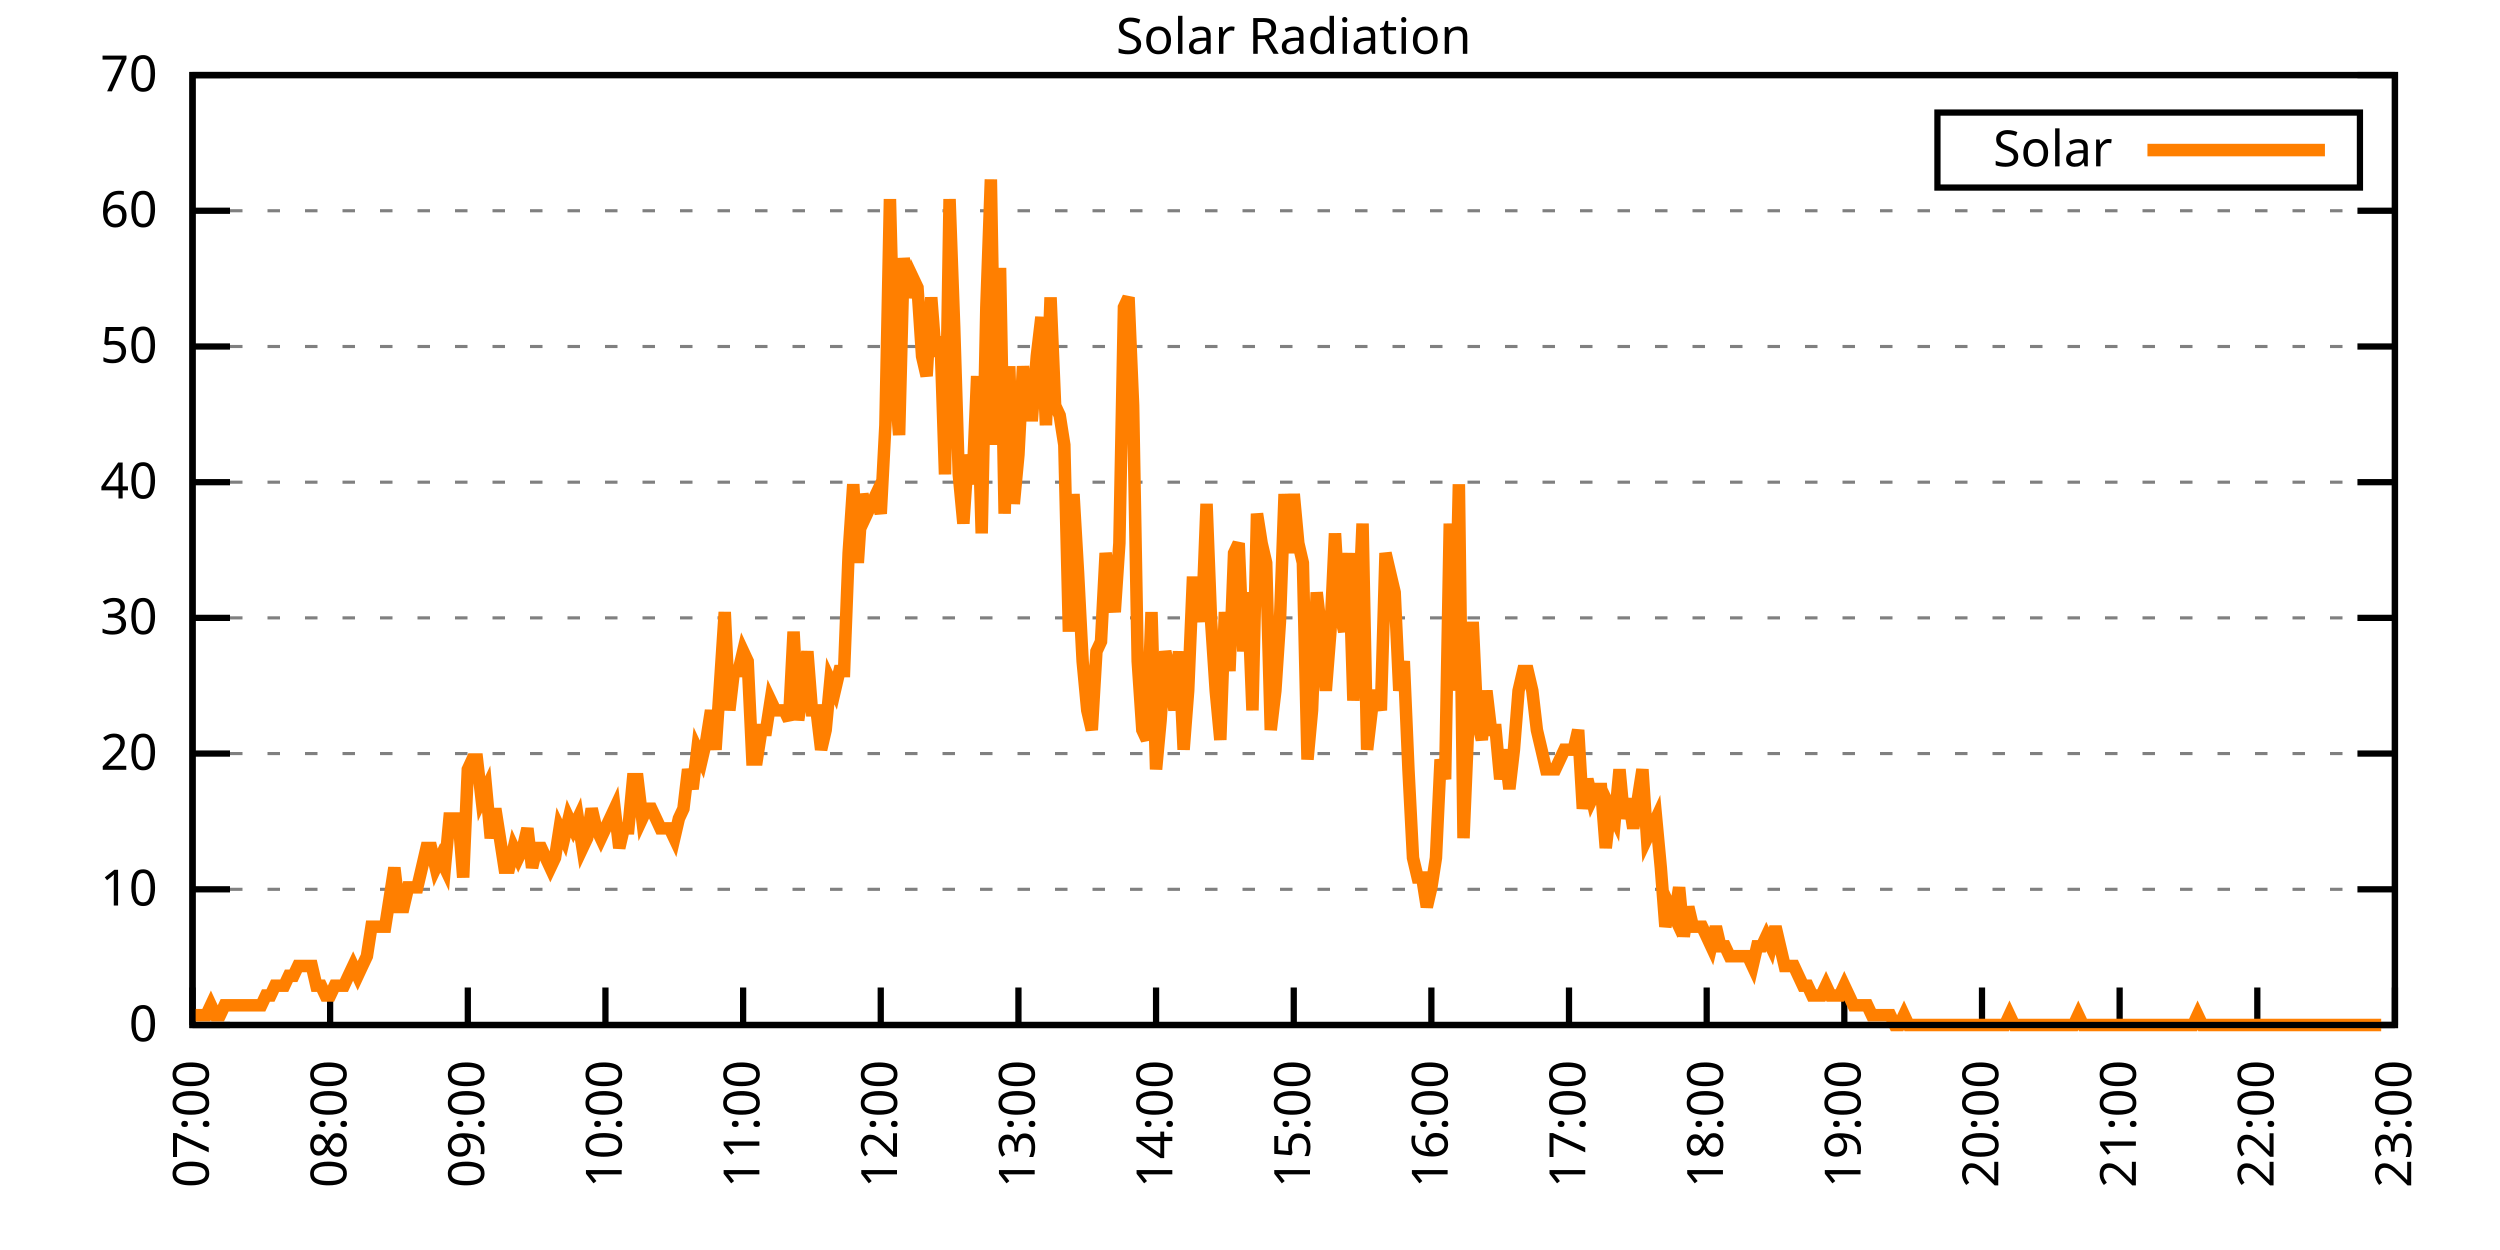
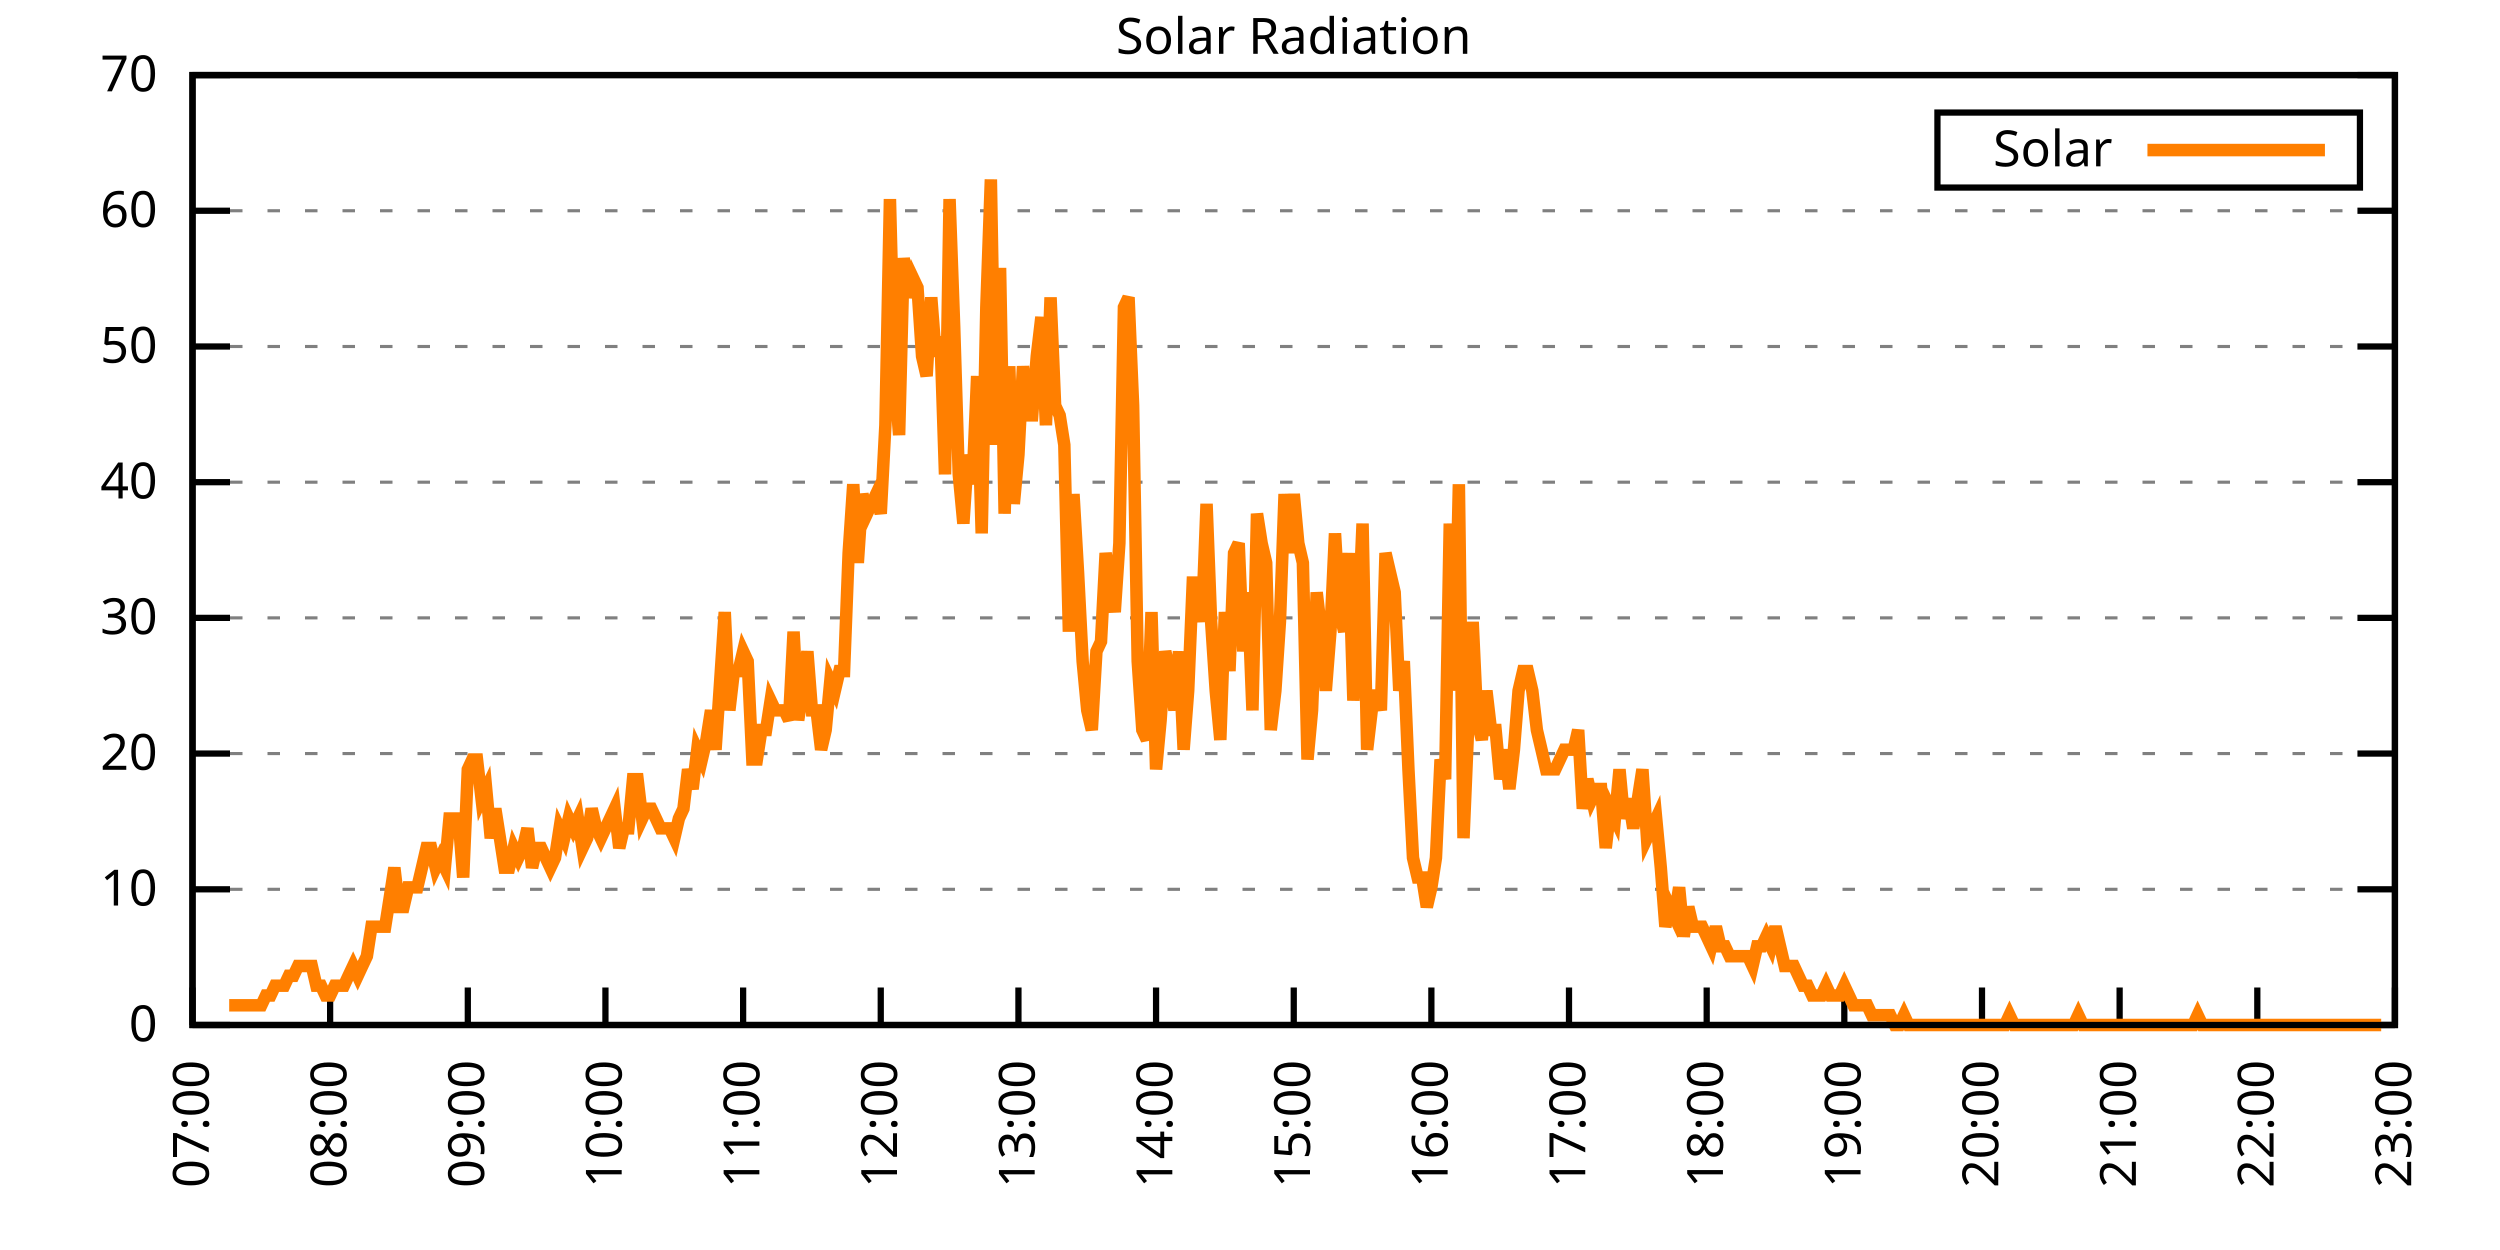
<svg xmlns="http://www.w3.org/2000/svg" xmlns:xlink="http://www.w3.org/1999/xlink" width="400" height="200" viewBox="0 0 400 200">
  <g id="gnuplot_canvas">
    <rect x="0" y="0" width="400" height="200" fill="none" />
    <defs>
      <circle id="gpDot" r="0.5" stroke-width="0.5" stroke="currentColor" />
      <path id="gpPt0" stroke-width="0.333" stroke="currentColor" d="M-1,0 h2 M0,-1 v2" />
      <path id="gpPt1" stroke-width="0.333" stroke="currentColor" d="M-1,-1 L1,1 M1,-1 L-1,1" />
      <path id="gpPt2" stroke-width="0.333" stroke="currentColor" d="M-1,0 L1,0 M0,-1 L0,1 M-1,-1 L1,1 M-1,1 L1,-1" />
      <rect id="gpPt3" stroke-width="0.333" stroke="currentColor" x="-1" y="-1" width="2" height="2" />
      <rect id="gpPt4" stroke-width="0.333" stroke="currentColor" fill="currentColor" x="-1" y="-1" width="2" height="2" />
      <circle id="gpPt5" stroke-width="0.333" stroke="currentColor" cx="0" cy="0" r="1" />
      <use xlink:href="#gpPt5" id="gpPt6" fill="currentColor" stroke="none" />
      <path id="gpPt7" stroke-width="0.333" stroke="currentColor" d="M0,-1.33 L-1.33,0.67 L1.33,0.67 z" />
      <use xlink:href="#gpPt7" id="gpPt8" fill="currentColor" stroke="none" />
      <use xlink:href="#gpPt7" id="gpPt9" stroke="currentColor" transform="rotate(180)" />
      <use xlink:href="#gpPt9" id="gpPt10" fill="currentColor" stroke="none" />
      <use xlink:href="#gpPt3" id="gpPt11" stroke="currentColor" transform="rotate(45)" />
      <use xlink:href="#gpPt11" id="gpPt12" fill="currentColor" stroke="none" />
      <path id="gpPt13" stroke-width="0.333" stroke="currentColor" d="M0,1.330 L1.265,0.411 L0.782,-1.067 L-0.782,-1.076 L-1.265,0.411 z" />
      <use xlink:href="#gpPt13" id="gpPt14" fill="currentColor" stroke="none" />
      <filter id="textbox" filterUnits="objectBoundingBox" x="0" y="0" height="1" width="1">
        <feFlood flood-color="white" flood-opacity="1" result="bgnd" />
        <feComposite in="SourceGraphic" in2="bgnd" operator="atop" />
      </filter>
      <filter id="greybox" filterUnits="objectBoundingBox" x="0" y="0" height="1" width="1">
        <feFlood flood-color="lightgrey" flood-opacity="1" result="grey" />
        <feComposite in="SourceGraphic" in2="grey" operator="atop" />
      </filter>
    </defs>
    <g fill="none" color="white" stroke="currentColor" stroke-width="1.00" stroke-linecap="butt" stroke-linejoin="miter">
</g>
    <g fill="none" color="black" stroke="currentColor" stroke-width="1.00" stroke-linecap="butt" stroke-linejoin="miter">
      <g stroke="none" shape-rendering="crispEdges">
        <polygon fill="rgb(255, 255, 255)" points="30.80,164.00 383.18,164.00 383.18,12.02 30.80,12.02 " />
      </g>
    </g>
    <g fill="none" color="black" stroke="currentColor" stroke-width="1.00" stroke-linecap="butt" stroke-linejoin="miter">
</g>
    <g fill="none" color="black" stroke="black" stroke-width="0.50" stroke-linecap="butt" stroke-linejoin="miter">
</g>
    <g fill="none" color="gray" stroke="currentColor" stroke-width="0.50" stroke-linecap="butt" stroke-linejoin="miter">
      <path stroke="gray" stroke-dasharray="2,4" class="gridline" d="M30.80,164.00 L383.19,164.00  " />
    </g>
    <g fill="none" color="gray" stroke="gray" stroke-width="1.00" stroke-linecap="butt" stroke-linejoin="miter">
</g>
    <g fill="none" color="black" stroke="currentColor" stroke-width="1.00" stroke-linecap="butt" stroke-linejoin="miter">
      <path stroke="black" d="M30.80,164.00 L36.80,164.00 M383.19,164.00 L377.19,164.00  " />
      <g transform="translate(25.20,166.60)" stroke="none" fill="black" font-family="Sans" font-size="8.00" text-anchor="end">
        <text>
          <tspan font-family="Sans"> 0</tspan>
        </text>
      </g>
    </g>
    <g fill="none" color="black" stroke="currentColor" stroke-width="1.00" stroke-linecap="butt" stroke-linejoin="miter">
</g>
    <g fill="none" color="black" stroke="black" stroke-width="0.50" stroke-linecap="butt" stroke-linejoin="miter">
</g>
    <g fill="none" color="gray" stroke="currentColor" stroke-width="0.50" stroke-linecap="butt" stroke-linejoin="miter">
      <path stroke="gray" stroke-dasharray="2,4" class="gridline" d="M30.80,142.29 L383.19,142.29  " />
    </g>
    <g fill="none" color="gray" stroke="gray" stroke-width="1.00" stroke-linecap="butt" stroke-linejoin="miter">
</g>
    <g fill="none" color="black" stroke="currentColor" stroke-width="1.00" stroke-linecap="butt" stroke-linejoin="miter">
      <path stroke="black" d="M30.80,142.29 L36.80,142.29 M383.19,142.29 L377.19,142.29  " />
      <g transform="translate(25.20,144.89)" stroke="none" fill="black" font-family="Sans" font-size="8.00" text-anchor="end">
        <text>
          <tspan font-family="Sans"> 10</tspan>
        </text>
      </g>
    </g>
    <g fill="none" color="black" stroke="currentColor" stroke-width="1.00" stroke-linecap="butt" stroke-linejoin="miter">
</g>
    <g fill="none" color="black" stroke="black" stroke-width="0.50" stroke-linecap="butt" stroke-linejoin="miter">
</g>
    <g fill="none" color="gray" stroke="currentColor" stroke-width="0.50" stroke-linecap="butt" stroke-linejoin="miter">
      <path stroke="gray" stroke-dasharray="2,4" class="gridline" d="M30.80,120.57 L383.19,120.57  " />
    </g>
    <g fill="none" color="gray" stroke="gray" stroke-width="1.00" stroke-linecap="butt" stroke-linejoin="miter">
</g>
    <g fill="none" color="black" stroke="currentColor" stroke-width="1.00" stroke-linecap="butt" stroke-linejoin="miter">
      <path stroke="black" d="M30.80,120.57 L36.80,120.57 M383.19,120.57 L377.19,120.57  " />
      <g transform="translate(25.20,123.17)" stroke="none" fill="black" font-family="Sans" font-size="8.00" text-anchor="end">
        <text>
          <tspan font-family="Sans"> 20</tspan>
        </text>
      </g>
    </g>
    <g fill="none" color="black" stroke="currentColor" stroke-width="1.00" stroke-linecap="butt" stroke-linejoin="miter">
</g>
    <g fill="none" color="black" stroke="black" stroke-width="0.50" stroke-linecap="butt" stroke-linejoin="miter">
</g>
    <g fill="none" color="gray" stroke="currentColor" stroke-width="0.50" stroke-linecap="butt" stroke-linejoin="miter">
      <path stroke="gray" stroke-dasharray="2,4" class="gridline" d="M30.80,98.86 L383.19,98.86  " />
    </g>
    <g fill="none" color="gray" stroke="gray" stroke-width="1.00" stroke-linecap="butt" stroke-linejoin="miter">
</g>
    <g fill="none" color="black" stroke="currentColor" stroke-width="1.00" stroke-linecap="butt" stroke-linejoin="miter">
      <path stroke="black" d="M30.80,98.86 L36.80,98.86 M383.19,98.86 L377.19,98.86  " />
      <g transform="translate(25.20,101.46)" stroke="none" fill="black" font-family="Sans" font-size="8.00" text-anchor="end">
        <text>
          <tspan font-family="Sans"> 30</tspan>
        </text>
      </g>
    </g>
    <g fill="none" color="black" stroke="currentColor" stroke-width="1.00" stroke-linecap="butt" stroke-linejoin="miter">
</g>
    <g fill="none" color="black" stroke="black" stroke-width="0.50" stroke-linecap="butt" stroke-linejoin="miter">
</g>
    <g fill="none" color="gray" stroke="currentColor" stroke-width="0.50" stroke-linecap="butt" stroke-linejoin="miter">
      <path stroke="gray" stroke-dasharray="2,4" class="gridline" d="M30.80,77.15 L383.19,77.15  " />
    </g>
    <g fill="none" color="gray" stroke="gray" stroke-width="1.00" stroke-linecap="butt" stroke-linejoin="miter">
</g>
    <g fill="none" color="black" stroke="currentColor" stroke-width="1.00" stroke-linecap="butt" stroke-linejoin="miter">
      <path stroke="black" d="M30.80,77.15 L36.80,77.15 M383.19,77.15 L377.19,77.15  " />
      <g transform="translate(25.20,79.75)" stroke="none" fill="black" font-family="Sans" font-size="8.00" text-anchor="end">
        <text>
          <tspan font-family="Sans"> 40</tspan>
        </text>
      </g>
    </g>
    <g fill="none" color="black" stroke="currentColor" stroke-width="1.00" stroke-linecap="butt" stroke-linejoin="miter">
</g>
    <g fill="none" color="black" stroke="black" stroke-width="0.50" stroke-linecap="butt" stroke-linejoin="miter">
</g>
    <g fill="none" color="gray" stroke="currentColor" stroke-width="0.50" stroke-linecap="butt" stroke-linejoin="miter">
      <path stroke="gray" stroke-dasharray="2,4" class="gridline" d="M30.80,55.44 L383.19,55.44  " />
    </g>
    <g fill="none" color="gray" stroke="gray" stroke-width="1.00" stroke-linecap="butt" stroke-linejoin="miter">
</g>
    <g fill="none" color="black" stroke="currentColor" stroke-width="1.00" stroke-linecap="butt" stroke-linejoin="miter">
      <path stroke="black" d="M30.80,55.44 L36.80,55.44 M383.19,55.44 L377.19,55.44  " />
      <g transform="translate(25.20,58.04)" stroke="none" fill="black" font-family="Sans" font-size="8.00" text-anchor="end">
        <text>
          <tspan font-family="Sans"> 50</tspan>
        </text>
      </g>
    </g>
    <g fill="none" color="black" stroke="currentColor" stroke-width="1.00" stroke-linecap="butt" stroke-linejoin="miter">
</g>
    <g fill="none" color="black" stroke="black" stroke-width="0.50" stroke-linecap="butt" stroke-linejoin="miter">
</g>
    <g fill="none" color="gray" stroke="currentColor" stroke-width="0.50" stroke-linecap="butt" stroke-linejoin="miter">
      <path stroke="gray" stroke-dasharray="2,4" class="gridline" d="M30.80,33.72 L383.19,33.72  " />
    </g>
    <g fill="none" color="gray" stroke="gray" stroke-width="1.00" stroke-linecap="butt" stroke-linejoin="miter">
</g>
    <g fill="none" color="black" stroke="currentColor" stroke-width="1.00" stroke-linecap="butt" stroke-linejoin="miter">
      <path stroke="black" d="M30.80,33.72 L36.80,33.72 M383.19,33.72 L377.19,33.72  " />
      <g transform="translate(25.20,36.32)" stroke="none" fill="black" font-family="Sans" font-size="8.00" text-anchor="end">
        <text>
          <tspan font-family="Sans"> 60</tspan>
        </text>
      </g>
    </g>
    <g fill="none" color="black" stroke="currentColor" stroke-width="1.00" stroke-linecap="butt" stroke-linejoin="miter">
</g>
    <g fill="none" color="black" stroke="black" stroke-width="0.50" stroke-linecap="butt" stroke-linejoin="miter">
</g>
    <g fill="none" color="gray" stroke="currentColor" stroke-width="0.50" stroke-linecap="butt" stroke-linejoin="miter">
      <path stroke="gray" stroke-dasharray="2,4" class="gridline" d="M30.80,12.01 L383.19,12.01  " />
    </g>
    <g fill="none" color="gray" stroke="gray" stroke-width="1.00" stroke-linecap="butt" stroke-linejoin="miter">
</g>
    <g fill="none" color="black" stroke="currentColor" stroke-width="1.00" stroke-linecap="butt" stroke-linejoin="miter">
      <path stroke="black" d="M30.80,12.01 L36.80,12.01 M383.19,12.01 L377.19,12.01  " />
      <g transform="translate(25.20,14.61)" stroke="none" fill="black" font-family="Sans" font-size="8.00" text-anchor="end">
        <text>
          <tspan font-family="Sans"> 70</tspan>
        </text>
      </g>
    </g>
    <g fill="none" color="black" stroke="currentColor" stroke-width="1.00" stroke-linecap="butt" stroke-linejoin="miter">
      <path stroke="black" d="M30.80,164.00 L30.80,158.00  " />
      <g transform="translate(33.40,169.60) rotate(270.00)" stroke="none" fill="black" font-family="Sans" font-size="8.00" text-anchor="end">
        <text>
          <tspan font-family="Sans">07:00</tspan>
        </text>
      </g>
    </g>
    <g fill="none" color="black" stroke="currentColor" stroke-width="1.00" stroke-linecap="butt" stroke-linejoin="miter">
      <path stroke="black" d="M52.82,164.00 L52.82,158.00  " />
      <g transform="translate(55.42,169.60) rotate(270.00)" stroke="none" fill="black" font-family="Sans" font-size="8.00" text-anchor="end">
        <text>
          <tspan font-family="Sans">08:00</tspan>
        </text>
      </g>
    </g>
    <g fill="none" color="black" stroke="currentColor" stroke-width="1.00" stroke-linecap="butt" stroke-linejoin="miter">
      <path stroke="black" d="M74.85,164.00 L74.85,158.00  " />
      <g transform="translate(77.45,169.60) rotate(270.00)" stroke="none" fill="black" font-family="Sans" font-size="8.00" text-anchor="end">
        <text>
          <tspan font-family="Sans">09:00</tspan>
        </text>
      </g>
    </g>
    <g fill="none" color="black" stroke="currentColor" stroke-width="1.00" stroke-linecap="butt" stroke-linejoin="miter">
      <path stroke="black" d="M96.87,164.00 L96.87,158.00  " />
      <g transform="translate(99.47,169.60) rotate(270.00)" stroke="none" fill="black" font-family="Sans" font-size="8.00" text-anchor="end">
        <text>
          <tspan font-family="Sans">10:00</tspan>
        </text>
      </g>
    </g>
    <g fill="none" color="black" stroke="currentColor" stroke-width="1.00" stroke-linecap="butt" stroke-linejoin="miter">
      <path stroke="black" d="M118.90,164.00 L118.90,158.00  " />
      <g transform="translate(121.50,169.60) rotate(270.00)" stroke="none" fill="black" font-family="Sans" font-size="8.00" text-anchor="end">
        <text>
          <tspan font-family="Sans">11:00</tspan>
        </text>
      </g>
    </g>
    <g fill="none" color="black" stroke="currentColor" stroke-width="1.00" stroke-linecap="butt" stroke-linejoin="miter">
      <path stroke="black" d="M140.92,164.00 L140.92,158.00  " />
      <g transform="translate(143.52,169.60) rotate(270.00)" stroke="none" fill="black" font-family="Sans" font-size="8.00" text-anchor="end">
        <text>
          <tspan font-family="Sans">12:00</tspan>
        </text>
      </g>
    </g>
    <g fill="none" color="black" stroke="currentColor" stroke-width="1.00" stroke-linecap="butt" stroke-linejoin="miter">
      <path stroke="black" d="M162.95,164.00 L162.95,158.00  " />
      <g transform="translate(165.55,169.60) rotate(270.00)" stroke="none" fill="black" font-family="Sans" font-size="8.00" text-anchor="end">
        <text>
          <tspan font-family="Sans">13:00</tspan>
        </text>
      </g>
    </g>
    <g fill="none" color="black" stroke="currentColor" stroke-width="1.00" stroke-linecap="butt" stroke-linejoin="miter">
      <path stroke="black" d="M184.97,164.00 L184.97,158.00  " />
      <g transform="translate(187.57,169.60) rotate(270.00)" stroke="none" fill="black" font-family="Sans" font-size="8.00" text-anchor="end">
        <text>
          <tspan font-family="Sans">14:00</tspan>
        </text>
      </g>
    </g>
    <g fill="none" color="black" stroke="currentColor" stroke-width="1.00" stroke-linecap="butt" stroke-linejoin="miter">
      <path stroke="black" d="M207.00,164.00 L207.00,158.00  " />
      <g transform="translate(209.60,169.60) rotate(270.00)" stroke="none" fill="black" font-family="Sans" font-size="8.00" text-anchor="end">
        <text>
          <tspan font-family="Sans">15:00</tspan>
        </text>
      </g>
    </g>
    <g fill="none" color="black" stroke="currentColor" stroke-width="1.00" stroke-linecap="butt" stroke-linejoin="miter">
      <path stroke="black" d="M229.02,164.00 L229.02,158.00  " />
      <g transform="translate(231.62,169.60) rotate(270.00)" stroke="none" fill="black" font-family="Sans" font-size="8.00" text-anchor="end">
        <text>
          <tspan font-family="Sans">16:00</tspan>
        </text>
      </g>
    </g>
    <g fill="none" color="black" stroke="currentColor" stroke-width="1.00" stroke-linecap="butt" stroke-linejoin="miter">
      <path stroke="black" d="M251.04,164.00 L251.04,158.00  " />
      <g transform="translate(253.64,169.60) rotate(270.00)" stroke="none" fill="black" font-family="Sans" font-size="8.00" text-anchor="end">
        <text>
          <tspan font-family="Sans">17:00</tspan>
        </text>
      </g>
    </g>
    <g fill="none" color="black" stroke="currentColor" stroke-width="1.00" stroke-linecap="butt" stroke-linejoin="miter">
      <path stroke="black" d="M273.07,164.00 L273.07,158.00  " />
      <g transform="translate(275.67,169.60) rotate(270.00)" stroke="none" fill="black" font-family="Sans" font-size="8.00" text-anchor="end">
        <text>
          <tspan font-family="Sans">18:00</tspan>
        </text>
      </g>
    </g>
    <g fill="none" color="black" stroke="currentColor" stroke-width="1.00" stroke-linecap="butt" stroke-linejoin="miter">
      <path stroke="black" d="M295.09,164.00 L295.09,158.00  " />
      <g transform="translate(297.69,169.60) rotate(270.00)" stroke="none" fill="black" font-family="Sans" font-size="8.00" text-anchor="end">
        <text>
          <tspan font-family="Sans">19:00</tspan>
        </text>
      </g>
    </g>
    <g fill="none" color="black" stroke="currentColor" stroke-width="1.00" stroke-linecap="butt" stroke-linejoin="miter">
      <path stroke="black" d="M317.12,164.00 L317.12,158.00  " />
      <g transform="translate(319.72,169.60) rotate(270.00)" stroke="none" fill="black" font-family="Sans" font-size="8.00" text-anchor="end">
        <text>
          <tspan font-family="Sans">20:00</tspan>
        </text>
      </g>
    </g>
    <g fill="none" color="black" stroke="currentColor" stroke-width="1.00" stroke-linecap="butt" stroke-linejoin="miter">
      <path stroke="black" d="M339.14,164.00 L339.14,158.00  " />
      <g transform="translate(341.74,169.60) rotate(270.00)" stroke="none" fill="black" font-family="Sans" font-size="8.00" text-anchor="end">
        <text>
          <tspan font-family="Sans">21:00</tspan>
        </text>
      </g>
    </g>
    <g fill="none" color="black" stroke="currentColor" stroke-width="1.00" stroke-linecap="butt" stroke-linejoin="miter">
      <path stroke="black" d="M361.17,164.00 L361.17,158.00  " />
      <g transform="translate(363.77,169.60) rotate(270.00)" stroke="none" fill="black" font-family="Sans" font-size="8.00" text-anchor="end">
        <text>
          <tspan font-family="Sans">22:00</tspan>
        </text>
      </g>
    </g>
    <g fill="none" color="black" stroke="currentColor" stroke-width="1.00" stroke-linecap="butt" stroke-linejoin="miter">
      <path stroke="black" d="M383.19,164.00 L383.19,158.00  " />
      <g transform="translate(385.79,169.60) rotate(270.00)" stroke="none" fill="black" font-family="Sans" font-size="8.00" text-anchor="end">
        <text>
          <tspan font-family="Sans">23:00</tspan>
        </text>
      </g>
    </g>
    <g fill="none" color="black" stroke="currentColor" stroke-width="1.00" stroke-linecap="butt" stroke-linejoin="miter">
</g>
    <g fill="none" color="black" stroke="currentColor" stroke-width="1.00" stroke-linecap="butt" stroke-linejoin="miter">
      <path stroke="black" d="M30.80,12.01 L30.80,164.00 L383.19,164.00 L383.19,12.01 L30.80,12.01 Z  " />
    </g>
    <g fill="none" color="black" stroke="currentColor" stroke-width="1.00" stroke-linecap="butt" stroke-linejoin="miter">
</g>
    <g fill="none" color="black" stroke="currentColor" stroke-width="1.00" stroke-linecap="butt" stroke-linejoin="miter">
      <path stroke="black" d="M309.99,30.01 L309.99,18.01 L377.59,18.01 L377.59,30.01 L309.99,30.01 Z  " />
    </g>
    <g id="Solar_Radiation_plot_1">
      <g fill="none" color="white" stroke="black" stroke-width="2.00" stroke-linecap="butt" stroke-linejoin="miter">
</g>
      <g fill="none" color="black" stroke="currentColor" stroke-width="2.00" stroke-linecap="butt" stroke-linejoin="miter">
        <g transform="translate(337.99,26.61)" stroke="none" fill="black" font-family="Sans" font-size="8.00" text-anchor="end">
          <text>
            <tspan font-family="Sans">Solar</tspan>
          </text>
        </g>
      </g>
      <g fill="none" color="black" stroke="currentColor" stroke-width="2.00" stroke-linecap="butt" stroke-linejoin="miter">
-         <path stroke="rgb(255, 127,   0)" d="M343.59,24.01 L371.99,24.01 M30.80,162.43 L31.53,162.43 L32.27,162.43 L33.00,162.43 L33.74,160.85 L34.47,162.43   L35.20,162.43 L35.94,160.85 L36.67,160.85 L37.41,160.85 L38.14,160.85 L38.88,160.85 L39.61,160.85 L40.34,160.85   L41.08,160.85 L41.81,160.85 L42.55,159.28 L43.28,159.28 L44.01,157.71 L44.75,157.71 L45.48,157.71 L46.22,156.13   L46.95,156.13 L47.69,154.56 L48.42,154.56 L49.15,154.56 L49.89,154.56 L50.62,157.71 L51.36,157.71 L52.09,159.28   L52.82,159.28 L53.56,157.71 L54.29,157.71 L55.03,157.71 L55.76,156.13 L56.50,154.56 L57.23,156.13 L57.96,154.56   L58.70,152.99 L59.43,148.27 L60.17,148.27 L60.90,148.27 L61.63,148.27 L62.37,143.55 L63.10,138.83 L63.84,145.12   L64.57,145.12 L65.30,141.98 L66.04,141.98 L66.77,141.98 L67.51,138.83 L68.24,135.68 L68.98,135.68 L69.71,138.83   L70.44,137.26 L71.18,138.83 L71.91,130.96 L72.65,130.96 L73.38,130.96 L74.11,140.40 L74.85,123.10 L75.58,121.52   L76.32,121.52 L77.05,127.82 L77.79,126.24 L78.52,134.11 L79.25,129.39 L79.99,134.11 L80.72,138.83 L81.46,138.83   L82.19,135.68 L82.92,137.26 L83.66,135.68 L84.39,132.54 L85.13,138.83 L85.86,135.68 L86.60,135.68 L87.33,137.26   L88.06,138.83 L88.80,137.26 L89.53,132.54 L90.27,134.11 L91.00,130.96 L91.73,132.54 L92.47,130.96 L93.20,135.68   L93.94,134.11 L94.67,129.39 L95.40,132.54 L96.14,134.11 L96.87,132.54 L97.61,130.96 L98.34,129.39 L99.08,135.68   L99.81,132.54 L100.54,132.54 L101.28,124.67 L102.01,124.67 L102.75,130.96 L103.48,129.39 L104.21,129.39 L104.95,130.96   L105.68,132.54 L106.42,132.54 L107.15,132.54 L107.89,134.11 L108.62,130.96 L109.35,129.39 L110.09,123.10 L110.82,126.24   L111.56,119.95 L112.29,121.52 L113.02,118.38 L113.76,113.66 L114.49,119.95 L115.23,108.94 L115.96,97.93 L116.70,113.66   L117.43,107.37 L118.16,107.37 L118.90,104.22 L119.63,105.79 L120.37,121.52 L121.10,121.52 L121.83,116.80 L122.57,116.80   L123.30,112.09 L124.04,113.66 L124.77,113.66 L125.50,113.66 L126.24,115.23 L126.97,101.07 L127.71,115.23 L128.44,110.51   L129.18,104.22 L129.91,113.66 L130.64,113.66 L131.38,119.95 L132.11,116.80 L132.85,108.94 L133.58,110.51 L134.31,107.37   L135.05,107.37 L135.78,88.49 L136.52,77.48 L137.25,90.06 L137.99,79.05 L138.72,82.19 L139.45,80.62 L140.19,79.05   L140.92,82.19 L141.66,68.04 L142.39,31.85 L143.12,60.17 L143.86,69.61 L144.59,41.29 L145.33,47.58 L146.06,44.44   L146.80,46.01 L147.53,57.02 L148.26,60.17 L149.00,47.58 L149.73,57.02 L150.47,53.88 L151.20,75.90 L151.93,31.85   L152.67,52.30 L153.40,75.90 L154.14,83.77 L154.87,72.76 L155.60,77.48 L156.34,60.17 L157.07,85.34 L157.81,49.16   L158.54,28.71 L159.28,71.18 L160.01,42.87 L160.74,82.19 L161.48,58.60 L162.21,80.62 L162.95,72.76 L163.68,58.60   L164.41,66.46 L165.15,66.46 L165.88,57.02 L166.62,50.73 L167.35,68.04 L168.09,47.58 L168.82,64.89 L169.55,66.46   L170.29,71.18 L171.02,101.07 L171.76,79.05 L172.49,91.63 L173.22,105.79 L173.96,113.66 L174.69,116.80 L175.43,104.22   L176.16,102.65 L176.90,88.49 L177.63,93.21 L178.36,97.93 L179.10,86.91 L179.83,49.16 L180.57,47.58 L181.30,64.89   L182.03,105.79 L182.77,116.80 L183.50,118.38 L184.24,97.93 L184.97,123.10 L185.70,115.23 L186.44,104.22 L187.17,107.37   L187.91,113.66 L188.64,104.22 L189.38,119.95 L190.11,110.51 L190.84,93.21 L191.58,93.21 L192.31,99.50 L193.05,80.62   L193.78,99.50 L194.51,110.51 L195.25,118.38 L195.98,97.93 L196.72,107.37 L197.45,88.49 L198.19,86.91 L198.92,104.22   L199.65,94.78 L200.39,113.66 L201.12,82.19 L201.86,86.91 L202.59,90.06 L203.32,116.80 L204.06,110.51 L204.79,99.50   L205.53,79.05 L206.26,88.49 L207.00,79.05 L207.73,86.91 L208.46,90.06 L209.20,121.52 L209.93,113.66 L210.67,94.78   L211.40,101.07 L212.13,110.51 L212.87,101.07 L213.60,85.34 L214.34,97.93 L215.07,101.07 L215.80,88.49 L216.54,112.09   L217.27,101.07 L218.01,83.77 L218.74,119.95 L219.48,113.66 L220.21,110.51 L220.94,113.66 L221.68,88.49 L222.41,91.63   L223.15,94.78 L223.88,110.51 L224.61,105.79 L225.35,123.10 L226.08,137.26 L226.82,140.40 L227.55,140.40 L228.29,145.12   L229.02,141.98 L229.75,137.26 L230.49,121.52 L231.22,124.67 L231.96,83.77 L232.69,110.51 L233.42,77.48 L234.16,134.11   L234.89,116.80 L235.63,99.50 L236.36,115.23 L237.09,118.38 L237.83,110.51 L238.56,116.80 L239.30,116.80 L240.03,124.67   L240.77,119.95 L241.50,126.24 L242.23,119.95 L242.97,110.51 L243.70,107.37 L244.44,107.37 L245.17,110.51 L245.90,116.80   L246.64,119.95 L247.37,123.10 L248.11,123.10 L248.84,123.10 L249.58,121.52 L250.31,119.95 L251.04,119.95 L251.78,119.95   L252.51,116.80 L253.25,129.39 L253.98,124.67 L254.71,127.82 L255.45,126.24 L256.18,126.24 L256.92,135.68 L257.65,129.39   L258.39,130.96 L259.12,123.10 L259.85,130.96 L260.59,127.82 L261.32,132.54 L262.06,127.82 L262.79,123.10 L263.52,134.11   L264.26,132.54 L264.99,130.96 L265.73,138.83 L266.46,148.27 L267.19,145.12 L267.93,146.70 L268.66,141.98 L269.40,149.84   L270.13,145.12 L270.87,148.27 L271.60,148.27 L272.33,148.27 L273.07,149.84 L273.80,151.41 L274.54,148.27 L275.27,151.41   L276.00,151.41 L276.74,152.99 L277.47,152.99 L278.21,152.99 L278.94,152.99 L279.68,152.99 L280.41,154.56 L281.14,151.41   L281.88,151.41 L282.61,149.84 L283.35,151.41 L284.08,148.27 L284.81,151.41 L285.55,154.56 L286.28,154.56 L287.02,154.56   L287.75,156.13 L288.49,157.71 L289.22,157.71 L289.95,159.28 L290.69,159.28 L291.42,159.28 L292.16,157.71 L292.89,159.28   L293.62,159.28 L294.36,159.28 L295.09,157.71 L295.83,159.28 L296.56,160.85 L297.29,160.85 L298.03,160.85 L298.76,160.85   L299.50,162.43 L300.23,162.43 L300.97,162.43 L301.70,162.43 L302.43,162.43 L303.17,164.00 L303.90,164.00 L304.64,162.43   L305.37,164.00 L306.10,164.00 L306.84,164.00 L307.57,164.00 L308.31,164.00 L309.04,164.00 L309.78,164.00 L310.51,164.00   L311.24,164.00 L311.98,164.00 L312.71,164.00 L313.45,164.00 L314.18,164.00 L314.91,164.00 L315.65,164.00 L316.38,164.00   L317.12,164.00 L317.85,164.00 L318.59,164.00 L319.32,164.00 L320.05,164.00 L320.79,164.00 L321.52,162.43 L322.26,164.00   L322.99,164.00 L323.72,164.00 L324.46,164.00 L325.19,164.00 L325.93,164.00 L326.66,164.00 L327.39,164.00 L328.13,164.00   L328.86,164.00 L329.60,164.00 L330.33,164.00 L331.07,164.00 L331.80,164.00 L332.53,162.43 L333.27,164.00 L334.00,164.00   L334.74,164.00 L335.47,164.00 L336.20,164.00 L336.94,164.00 L337.67,164.00 L338.41,164.00 L339.14,164.00 L339.88,164.00   L340.61,164.00 L341.34,164.00 L342.08,164.00 L342.81,164.00 L343.55,164.00 L344.28,164.00 L345.01,164.00 L345.75,164.00   L346.48,164.00 L347.22,164.00 L347.95,164.00 L348.69,164.00 L349.42,164.00 L350.15,164.00 L350.89,164.00 L351.62,162.43   L352.36,164.00 L353.09,164.00 L353.82,164.00 L354.56,164.00 L355.29,164.00 L356.03,164.00 L356.76,164.00 L357.49,164.00   L358.23,164.00 L358.96,164.00 L359.70,164.00 L360.43,164.00 L361.17,164.00 L361.90,164.00 L362.63,164.00 L363.37,164.00   L364.10,164.00 L364.84,164.00 L365.57,164.00 L366.30,164.00 L367.04,164.00 L367.77,164.00 L368.51,164.00 L369.24,164.00   L369.98,164.00 L370.71,164.00 L371.44,164.00 L372.18,164.00 L372.91,164.00 L373.65,164.00 L374.38,164.00 L375.11,164.00   L375.85,164.00 L376.58,164.00 L377.32,164.00 L378.05,164.00 L378.79,164.00 L379.52,164.00 L380.25,164.00 L380.99,164.00    " />
+         <path stroke="rgb(255, 127,   0)" d="M343.59,24.01 L371.99,24.01 M36.67,160.85 L37.41,160.85 L38.14,160.85 L38.88,160.85 L39.61,160.85 L40.34,160.85   L41.08,160.85 L41.81,160.85 L42.55,159.28 L43.28,159.28 L44.01,157.71 L44.75,157.71 L45.48,157.71 L46.22,156.13   L46.95,156.13 L47.69,154.56 L48.42,154.56 L49.15,154.56 L49.89,154.56 L50.62,157.71 L51.36,157.71 L52.09,159.28   L52.82,159.28 L53.56,157.71 L54.29,157.71 L55.03,157.71 L55.76,156.13 L56.50,154.56 L57.23,156.13 L57.96,154.56   L58.70,152.99 L59.43,148.27 L60.17,148.27 L60.90,148.27 L61.63,148.27 L62.37,143.55 L63.10,138.83 L63.84,145.12   L64.57,145.12 L65.30,141.98 L66.04,141.98 L66.77,141.98 L67.51,138.83 L68.24,135.68 L68.98,135.68 L69.71,138.83   L70.44,137.26 L71.18,138.83 L71.91,130.96 L72.65,130.96 L73.38,130.96 L74.11,140.40 L74.85,123.10 L75.58,121.52   L76.32,121.52 L77.05,127.82 L77.79,126.24 L78.52,134.11 L79.25,129.39 L79.99,134.11 L80.72,138.83 L81.46,138.83   L82.19,135.68 L82.92,137.26 L83.66,135.68 L84.39,132.54 L85.13,138.83 L85.86,135.68 L86.60,135.68 L87.33,137.26   L88.06,138.83 L88.80,137.26 L89.53,132.54 L90.27,134.11 L91.00,130.96 L91.73,132.54 L92.47,130.96 L93.20,135.68   L93.94,134.11 L94.67,129.39 L95.40,132.54 L96.14,134.11 L96.87,132.54 L97.61,130.96 L98.34,129.39 L99.08,135.68   L99.81,132.54 L100.54,132.54 L101.28,124.67 L102.01,124.67 L102.75,130.96 L103.48,129.39 L104.21,129.39 L104.95,130.96   L105.68,132.54 L106.42,132.54 L107.15,132.54 L107.89,134.11 L108.62,130.96 L109.35,129.39 L110.09,123.10 L110.82,126.24   L111.56,119.95 L112.29,121.52 L113.02,118.38 L113.76,113.66 L114.49,119.95 L115.23,108.94 L115.96,97.93 L116.70,113.66   L117.43,107.37 L118.16,107.37 L118.90,104.22 L119.63,105.79 L120.37,121.52 L121.10,121.52 L121.83,116.80 L122.57,116.80   L123.30,112.09 L124.04,113.66 L124.77,113.66 L125.50,113.66 L126.24,115.23 L126.97,101.07 L127.71,115.23 L128.44,110.51   L129.18,104.22 L129.91,113.66 L130.64,113.66 L131.38,119.95 L132.11,116.80 L132.85,108.94 L133.58,110.51 L134.31,107.37   L135.05,107.37 L135.78,88.49 L136.52,77.48 L137.25,90.06 L137.99,79.05 L138.72,82.19 L139.45,80.62 L140.19,79.05   L140.92,82.19 L141.66,68.04 L142.39,31.85 L143.12,60.17 L143.86,69.61 L144.59,41.29 L145.33,47.58 L146.06,44.44   L146.80,46.01 L147.53,57.02 L148.26,60.17 L149.00,47.58 L149.73,57.02 L150.47,53.88 L151.20,75.90 L151.93,31.85   L152.67,52.30 L153.40,75.90 L154.14,83.77 L154.87,72.76 L155.60,77.48 L156.34,60.17 L157.07,85.34 L157.81,49.16   L158.54,28.71 L159.28,71.18 L160.01,42.87 L160.74,82.19 L161.48,58.60 L162.21,80.62 L162.95,72.76 L163.68,58.60   L164.41,66.46 L165.15,66.46 L165.88,57.02 L166.62,50.73 L167.35,68.04 L168.09,47.58 L168.82,64.89 L169.55,66.46   L170.29,71.18 L171.02,101.07 L171.76,79.05 L172.49,91.63 L173.22,105.79 L173.96,113.66 L174.69,116.80 L175.43,104.22   L176.16,102.65 L176.90,88.49 L177.63,93.21 L178.36,97.93 L179.10,86.91 L179.83,49.16 L180.57,47.58 L181.30,64.89   L182.03,105.79 L182.77,116.80 L183.50,118.38 L184.24,97.93 L184.97,123.10 L185.70,115.23 L186.44,104.22 L187.17,107.37   L187.91,113.66 L188.64,104.22 L189.38,119.95 L190.11,110.51 L190.84,93.21 L191.58,93.21 L192.31,99.50 L193.05,80.62   L193.78,99.50 L194.51,110.51 L195.25,118.38 L195.98,97.93 L196.72,107.37 L197.45,88.49 L198.19,86.91 L198.92,104.22   L199.65,94.78 L200.39,113.66 L201.12,82.19 L201.86,86.91 L202.59,90.06 L203.32,116.80 L204.06,110.51 L204.79,99.50   L205.53,79.05 L206.26,88.49 L207.00,79.05 L207.73,86.91 L208.46,90.06 L209.20,121.52 L209.93,113.66 L210.67,94.78   L211.40,101.07 L212.13,110.51 L212.87,101.07 L213.60,85.34 L214.34,97.93 L215.07,101.07 L215.80,88.49 L216.54,112.09   L217.27,101.07 L218.01,83.77 L218.74,119.95 L219.48,113.66 L220.21,110.51 L220.94,113.66 L221.68,88.49 L222.41,91.63   L223.15,94.78 L223.88,110.51 L224.61,105.79 L225.35,123.10 L226.08,137.26 L226.82,140.40 L227.55,140.40 L228.29,145.12   L229.02,141.98 L229.75,137.26 L230.49,121.52 L231.22,124.67 L231.96,83.77 L232.69,110.51 L233.42,77.48 L234.16,134.11   L234.89,116.80 L235.63,99.50 L236.36,115.23 L237.09,118.38 L237.83,110.51 L238.56,116.80 L239.30,116.80 L240.03,124.67   L240.77,119.95 L241.50,126.24 L242.23,119.95 L242.97,110.51 L243.70,107.37 L244.44,107.37 L245.17,110.51 L245.90,116.80   L246.64,119.95 L247.37,123.10 L248.11,123.10 L248.84,123.10 L249.58,121.52 L250.31,119.95 L251.04,119.95 L251.78,119.95   L252.51,116.80 L253.25,129.39 L253.98,124.67 L254.71,127.82 L255.45,126.24 L256.18,126.24 L256.92,135.68 L257.65,129.39   L258.39,130.96 L259.12,123.10 L259.85,130.96 L260.59,127.82 L261.32,132.54 L262.06,127.82 L262.79,123.10 L263.52,134.11   L264.26,132.54 L264.99,130.96 L265.73,138.83 L266.46,148.27 L267.19,145.12 L267.93,146.70 L268.66,141.98 L269.40,149.84   L270.13,145.12 L270.87,148.27 L271.60,148.27 L272.33,148.27 L273.07,149.84 L273.80,151.41 L274.54,148.27 L275.27,151.41   L276.00,151.41 L276.74,152.99 L277.47,152.99 L278.21,152.99 L278.94,152.99 L279.68,152.99 L280.41,154.56 L281.14,151.41   L281.88,151.41 L282.61,149.84 L283.35,151.41 L284.08,148.27 L284.81,151.41 L285.55,154.56 L286.28,154.56 L287.02,154.56   L287.75,156.13 L288.49,157.71 L289.22,157.71 L289.95,159.28 L290.69,159.28 L291.42,159.28 L292.16,157.71 L292.89,159.28   L293.62,159.28 L294.36,159.28 L295.09,157.71 L295.83,159.28 L296.56,160.85 L297.29,160.85 L298.03,160.85 L298.76,160.85   L299.50,162.43 L300.23,162.43 L300.97,162.43 L301.70,162.43 L302.43,162.43 L303.17,164.00 L303.90,164.00 L304.64,162.43   L305.37,164.00 L306.10,164.00 L306.84,164.00 L307.57,164.00 L308.31,164.00 L309.04,164.00 L309.78,164.00 L310.51,164.00   L311.24,164.00 L311.98,164.00 L312.71,164.00 L313.45,164.00 L314.18,164.00 L314.91,164.00 L315.65,164.00 L316.38,164.00   L317.12,164.00 L317.85,164.00 L318.59,164.00 L319.32,164.00 L320.05,164.00 L320.79,164.00 L321.52,162.43 L322.26,164.00   L322.99,164.00 L323.72,164.00 L324.46,164.00 L325.19,164.00 L325.93,164.00 L326.66,164.00 L327.39,164.00 L328.13,164.00   L328.86,164.00 L329.60,164.00 L330.33,164.00 L331.07,164.00 L331.80,164.00 L332.53,162.43 L333.27,164.00 L334.00,164.00   L334.74,164.00 L335.47,164.00 L336.20,164.00 L336.94,164.00 L337.67,164.00 L338.41,164.00 L339.14,164.00 L339.88,164.00   L340.61,164.00 L341.34,164.00 L342.08,164.00 L342.81,164.00 L343.55,164.00 L344.28,164.00 L345.01,164.00 L345.75,164.00   L346.48,164.00 L347.22,164.00 L347.95,164.00 L348.69,164.00 L349.42,164.00 L350.15,164.00 L350.89,164.00 L351.62,162.43   L352.36,164.00 L353.09,164.00 L353.82,164.00 L354.56,164.00 L355.29,164.00 L356.03,164.00 L356.76,164.00 L357.49,164.00   L358.23,164.00 L358.96,164.00 L359.70,164.00 L360.43,164.00 L361.17,164.00 L361.90,164.00 L362.63,164.00 L363.37,164.00   L364.10,164.00 L364.84,164.00 L365.57,164.00 L366.30,164.00 L367.04,164.00 L367.77,164.00 L368.51,164.00 L369.24,164.00   L369.98,164.00 L370.71,164.00 L371.44,164.00 L372.18,164.00 L372.91,164.00 L373.65,164.00 L374.38,164.00 L375.11,164.00   L375.85,164.00 L376.58,164.00 L377.32,164.00 L378.05,164.00 L378.79,164.00 L379.52,164.00 L380.25,164.00 L380.99,164.00    " />
      </g>
    </g>
    <g fill="none" color="black" stroke="currentColor" stroke-width="2.00" stroke-linecap="butt" stroke-linejoin="miter">
</g>
    <g fill="none" color="black" stroke="black" stroke-width="1.00" stroke-linecap="butt" stroke-linejoin="miter">
</g>
    <g fill="none" color="black" stroke="currentColor" stroke-width="1.00" stroke-linecap="butt" stroke-linejoin="miter">
      <path stroke="black" d="M30.80,12.01 L30.80,164.00 L383.19,164.00 L383.19,12.01 L30.80,12.01 Z  " />
      <g transform="translate(6.80,88.01) rotate(270.00)" stroke="none" fill="black" font-family="Sans" font-size="8.00" text-anchor="middle">
        <text />
      </g>
    </g>
    <g fill="none" color="black" stroke="currentColor" stroke-width="1.00" stroke-linecap="butt" stroke-linejoin="miter">
</g>
    <g fill="none" color="black" stroke="currentColor" stroke-width="1.00" stroke-linecap="butt" stroke-linejoin="miter">
      <g transform="translate(206.99,8.61)" stroke="none" fill="black" font-family="Sans" font-size="8.00" text-anchor="middle">
        <text>
          <tspan font-family="Sans">Solar Radiation</tspan>
        </text>
      </g>
    </g>
    <g fill="none" color="black" stroke="currentColor" stroke-width="1.00" stroke-linecap="butt" stroke-linejoin="miter">
</g>
  </g>
</svg>
